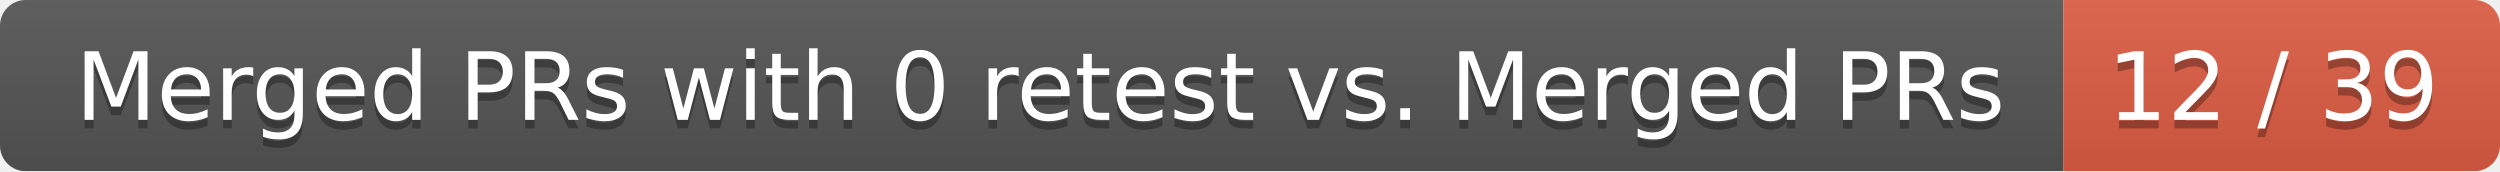
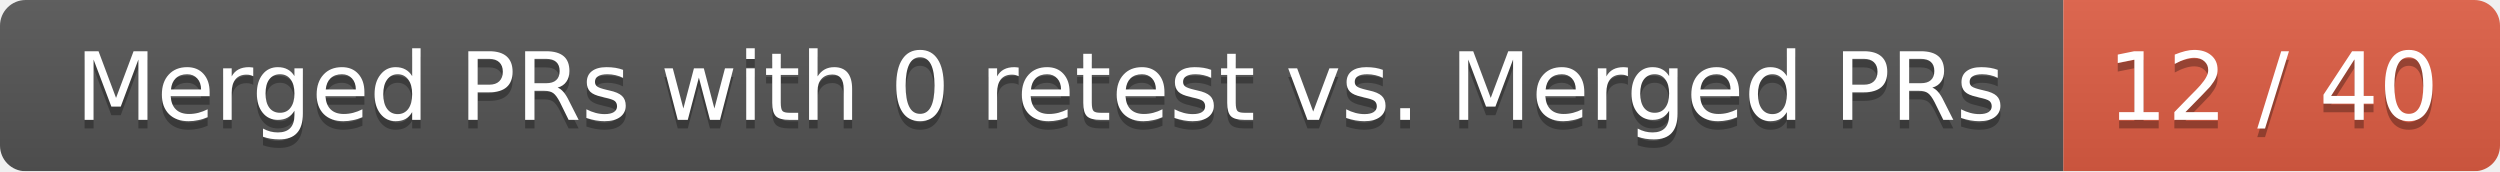
<svg xmlns="http://www.w3.org/2000/svg" width="292" height="20">
  <linearGradient id="smooth" x2="0" y2="100%">
    <stop offset="0" stop-color="#bbb" stop-opacity=".1" />
    <stop offset="1" stop-opacity=".1" />
  </linearGradient>
  <mask id="round">
    <rect width="292" height="20" rx="3" fill="#fff" />
  </mask>
  <g mask="url(#round)">
    <rect width="241" height="20" fill="#555" />
    <rect x="241" width="51" height="20" fill="#e05d44" />
    <rect width="292" height="20" fill="url(#smooth)" />
  </g>
  <g fill="#fff" text-anchor="middle" font-family="DejaVu Sans,Verdana,Geneva,sans-serif" font-size="11">
    <text x="121.5" y="15" fill="#010101" fill-opacity=".3">Merged PRs with 0 retest vs. Merged PRs</text>
    <text x="121.5" y="14">Merged PRs with 0 retest vs. Merged PRs</text>
-     <text x="265.5" y="15" fill="#010101" fill-opacity=".3">12 / 39</text>
-     <text x="265.5" y="14">12 / 39</text>
+     <text x="265.5" y="15" fill="#010101" fill-opacity=".3">12 / 40</text>
+     <text x="265.5" y="14">12 / 40</text>
  </g>
</svg>
